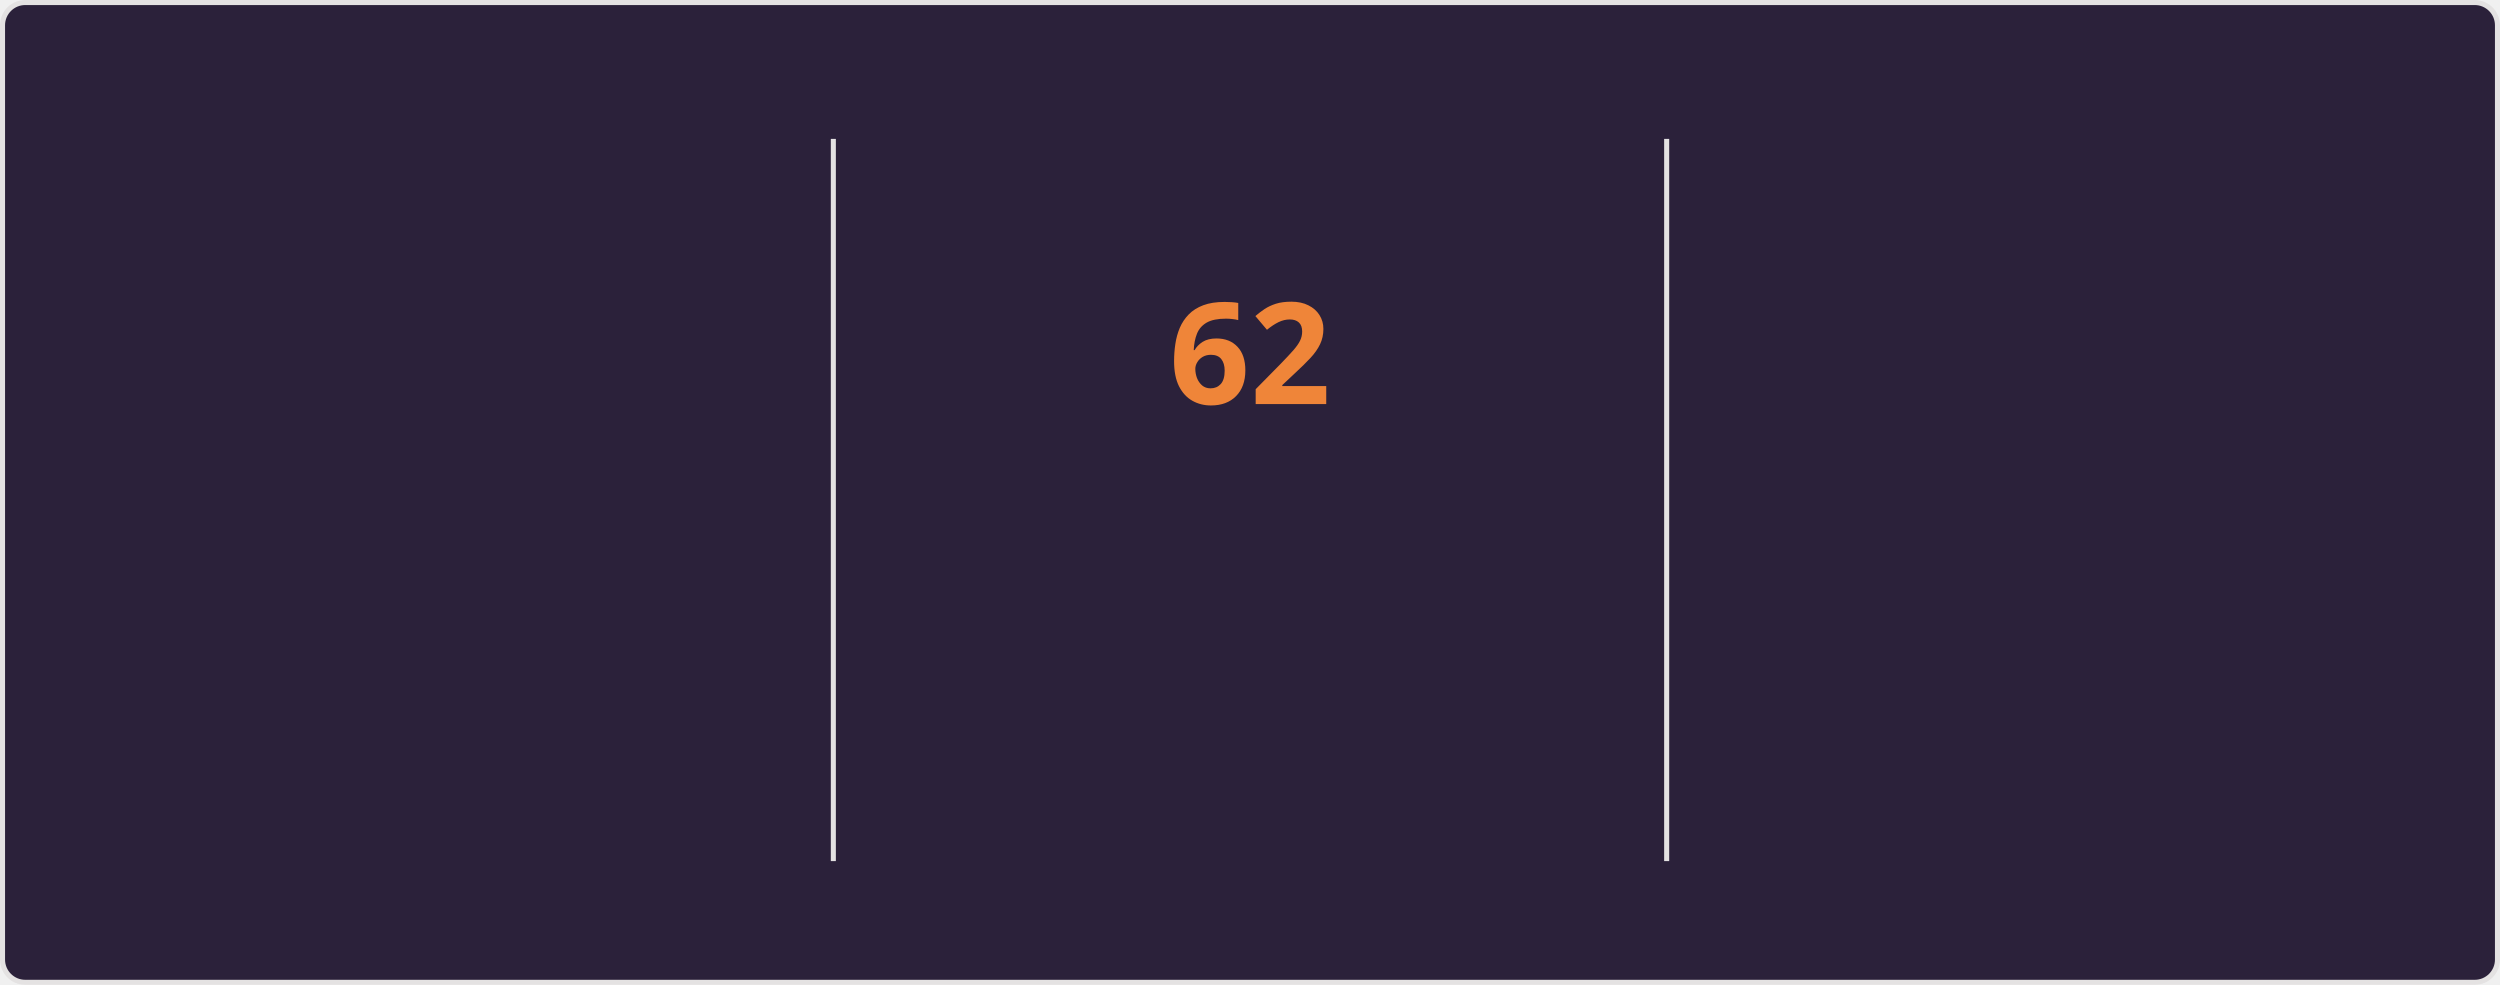
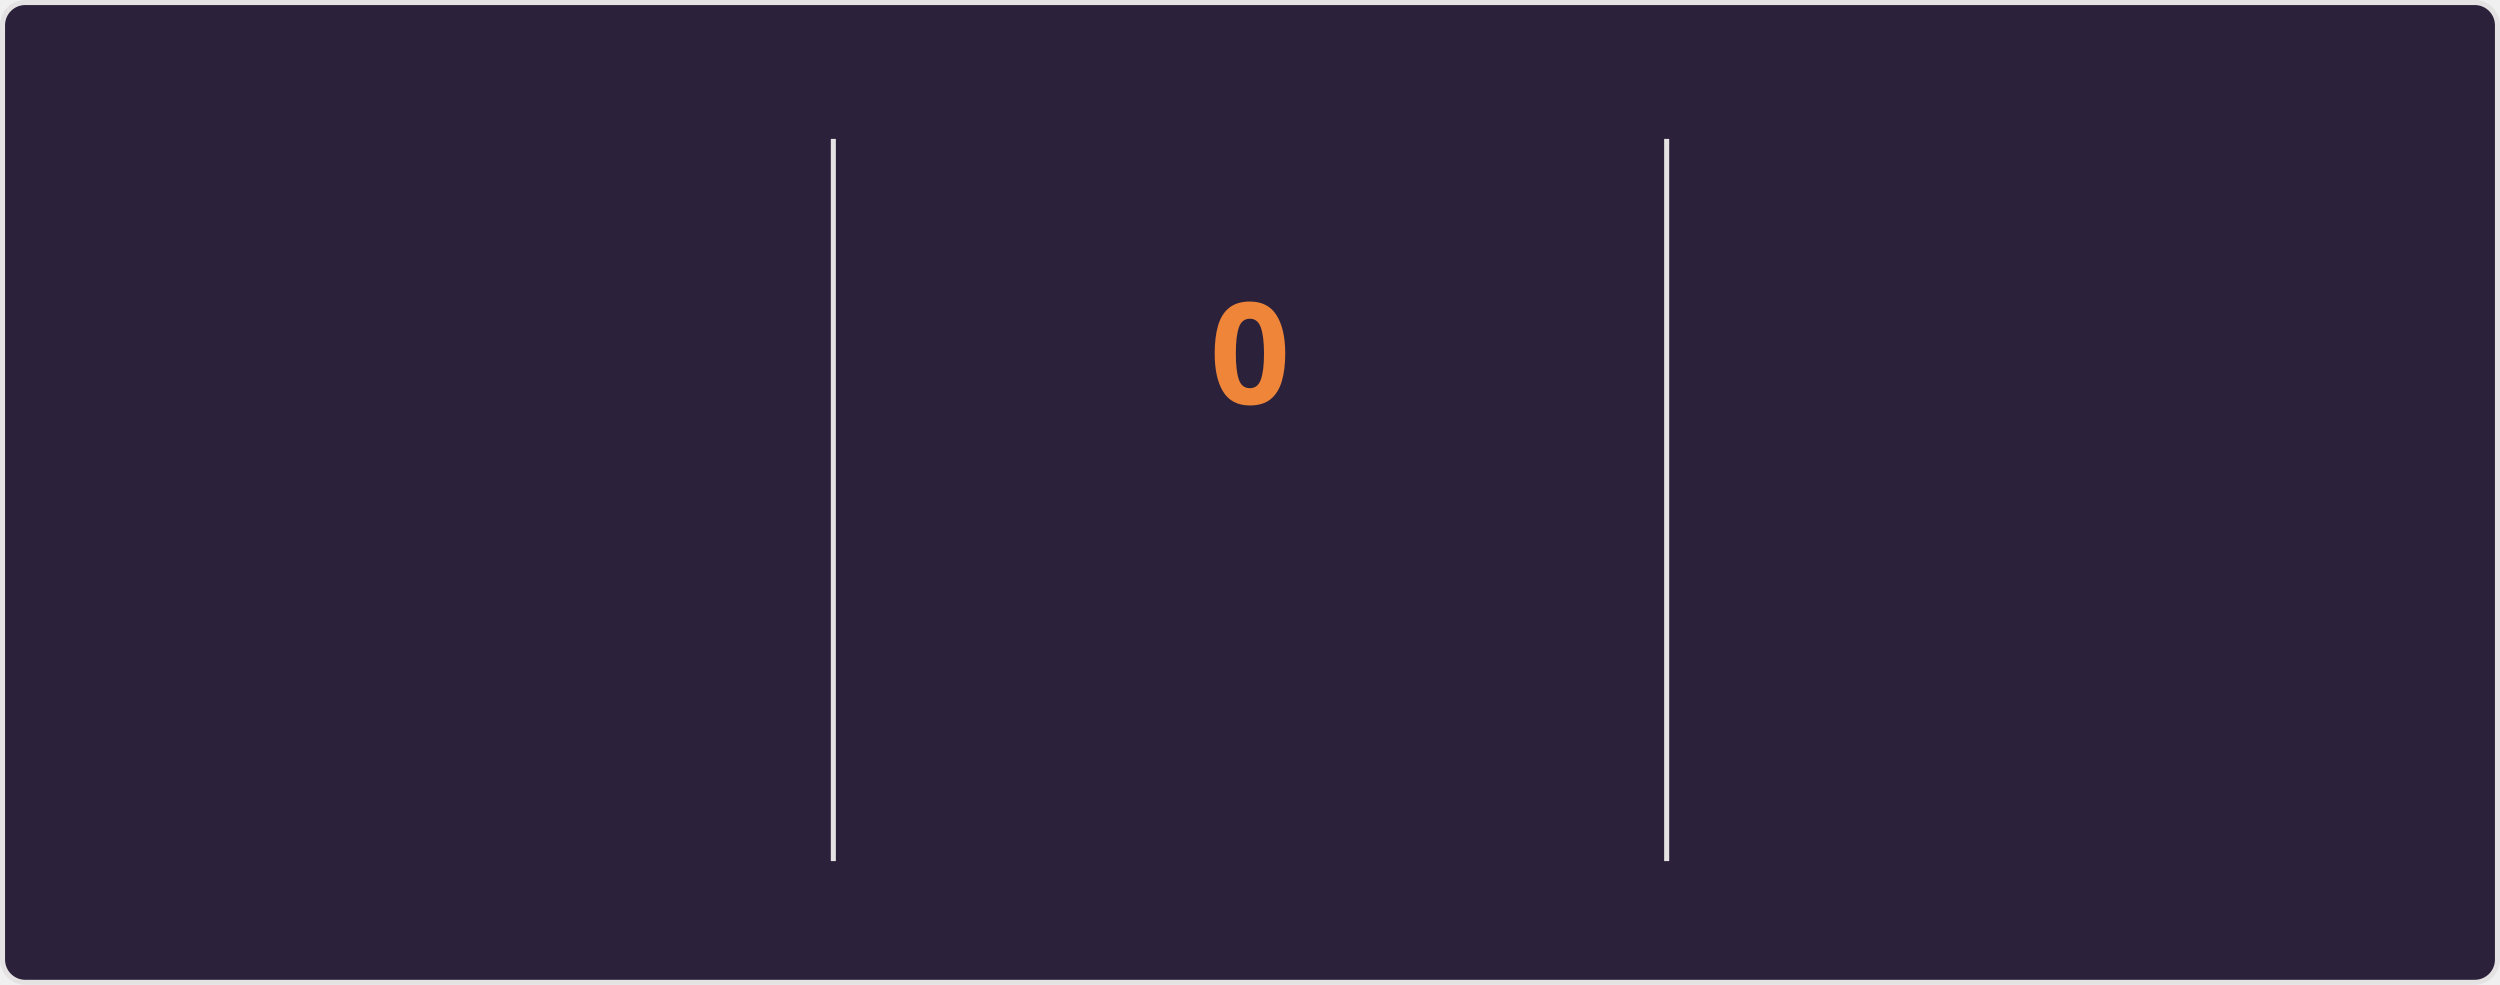
<svg xmlns="http://www.w3.org/2000/svg" style="isolation: isolate" viewBox="0 0 495 195" width="495px" height="195px" direction="ltr">
  <style>
    @keyframes currstreak {
      0% { font-size: 3px; opacity: 0.2; }
      80% { font-size: 34px; opacity: 1; }
      100% { font-size: 28px; opacity: 1; }
    }
    @keyframes fadein {
      0% { opacity: 0; }
      100% { opacity: 1; }
    }
    .big-number {
      font-family: "Segoe UI", Ubuntu, sans-serif;
      font-weight: 700;
      font-size: 28px;
      fill: #e2e9ec;
    }
    .label {
      font-family: "Segoe UI", Ubuntu, sans-serif;
      font-weight: 400;
      font-size: 14px;
      fill: #e2e9ec;
    }
    .range-text {
      font-family: "Segoe UI", Ubuntu, sans-serif;
      font-weight: 400;
      font-size: 12px;
      fill: #e2e9ec;
    }
    .current-streak-num {
      font-family: "Segoe UI", Ubuntu, sans-serif;
      font-weight: 700;
      font-size: 28px;
      fill: #ef8539;
    }</style>
  <defs>
    <clipPath id="outer_rectangle">
      <rect width="495" height="195" rx="4.5" />
    </clipPath>
    <mask id="mask_out_ring_behind_fire">
      <rect width="495" height="195" fill="white" />
      <ellipse id="mask-ellipse" cx="247.5" cy="32" rx="13" ry="18" fill="black" />
    </mask>
  </defs>
  <g clip-path="url(#outer_rectangle)">
    <g style="isolation: isolate">
      <rect fill="#2b213a" rx="4.5" x="0.5" y="0.5" width="494" height="194" stroke="#e4e2e2" />
    </g>
    <g style="isolation: isolate">
      <line x1="165" y1="28" x2="165" y2="170" vector-effect="non-scaling-stroke" stroke-width="1" stroke="#e4e2e2" stroke-linejoin="miter" stroke-linecap="square" stroke-miterlimit="3" />
      <line x1="330" y1="28" x2="330" y2="170" vector-effect="non-scaling-stroke" stroke-width="1" stroke="#e4e2e2" stroke-linejoin="miter" stroke-linecap="square" stroke-miterlimit="3" />
    </g>
    <g style="isolation: isolate">
      <g transform="translate(82.5, 48)">
        <text x="0" y="32" stroke-width="0" text-anchor="middle" class="big-number" style="opacity: 0; animation: fadein 0.5s linear forwards 0.6s">
            5.8K
          </text>
      </g>
      <g transform="translate(82.5, 84)">
        <text x="0" y="32" stroke-width="0" text-anchor="middle" class="label" style="opacity: 0; animation: fadein 0.5s linear forwards 0.7s">
            Total Contributions
          </text>
      </g>
      <g transform="translate(82.5, 114)">
        <text x="0" y="32" stroke-width="0" text-anchor="middle" class="range-text" style="opacity: 0; animation: fadein 0.5s linear forwards 0.8s">
            Sep 7 - Present
          </text>
      </g>
    </g>
    <g style="isolation: isolate">
      <g mask="url(#mask_out_ring_behind_fire)">
        <circle cx="247.5" cy="71" r="40" fill="none" stroke="#e2e9ec" stroke-width="5" style="opacity: 0; animation: fadein 0.5s linear forwards 0.4s" />
      </g>
      <g transform="translate(247.5, 19.5)" stroke-opacity="0" style="opacity: 0; animation: fadein 0.5s linear forwards 0.6s">
        <path d="M -12 -0.5 L 15 -0.5 L 15 23.5 L -12 23.5 L -12 -0.5 Z" fill="none" />
        <path d="M 1.5 0.67 C 1.5 0.67 2.24 3.32 2.24 5.47 C 2.24 7.53 0.89 9.2 -1.17 9.2 C -3.23 9.2 -4.79 7.53 -4.79 5.47 L -4.76 5.11 C -6.78 7.51 -8 10.62 -8 13.99 C -8 18.41 -4.42 22 0 22 C 4.42 22 8 18.41 8 13.99 C 8 8.6 5.41 3.79 1.5 0.67 Z M -0.29 19 C -2.07 19 -3.51 17.6 -3.51 15.86 C -3.51 14.24 -2.46 13.1 -0.7 12.74 C 1.07 12.38 2.9 11.53 3.92 10.16 C 4.31 11.45 4.51 12.81 4.51 14.2 C 4.51 16.85 2.36 19 -0.29 19 Z" fill="#e2e9ec" stroke-opacity="0" />
      </g>
      <g transform="translate(247.5, 48)">
        <text x="0" y="32" stroke-width="0" text-anchor="middle" class="current-streak-num" style="animation: currstreak 0.6s linear forwards">
-             62
+             0
          </text>
      </g>
      <g transform="translate(247.5, 108)">
        <text x="0" y="32" stroke-width="0" text-anchor="middle" class="label" style="opacity: 0; animation: fadein 0.5s linear forwards 0.9s">
            Current Streak
          </text>
      </g>
      <g transform="translate(247.5, 145)">
        <text x="0" y="21" stroke-width="0" text-anchor="middle" class="range-text" style="opacity: 0; animation: fadein 0.5s linear forwards 0.9s">
-             Jul 12 - Sep 11
+             0 days
          </text>
      </g>
    </g>
    <g style="isolation: isolate">
      <g transform="translate(412.5, 48)">
        <text x="0" y="32" stroke-width="0" text-anchor="middle" class="big-number" style="opacity: 0; animation: fadein 0.5s linear forwards 1.2s">
            62
          </text>
      </g>
      <g transform="translate(412.5, 84)">
        <text x="0" y="32" stroke-width="0" text-anchor="middle" class="label" style="opacity: 0; animation: fadein 0.5s linear forwards 1.3s">
            Longest Streak
          </text>
      </g>
      <g transform="translate(412.5, 114)">
        <text x="0" y="32" stroke-width="0" text-anchor="middle" class="range-text" style="opacity: 0; animation: fadein 0.5s linear forwards 1.4s">
            Jul 12 - Sep 11
          </text>
      </g>
    </g>
  </g>
</svg>
